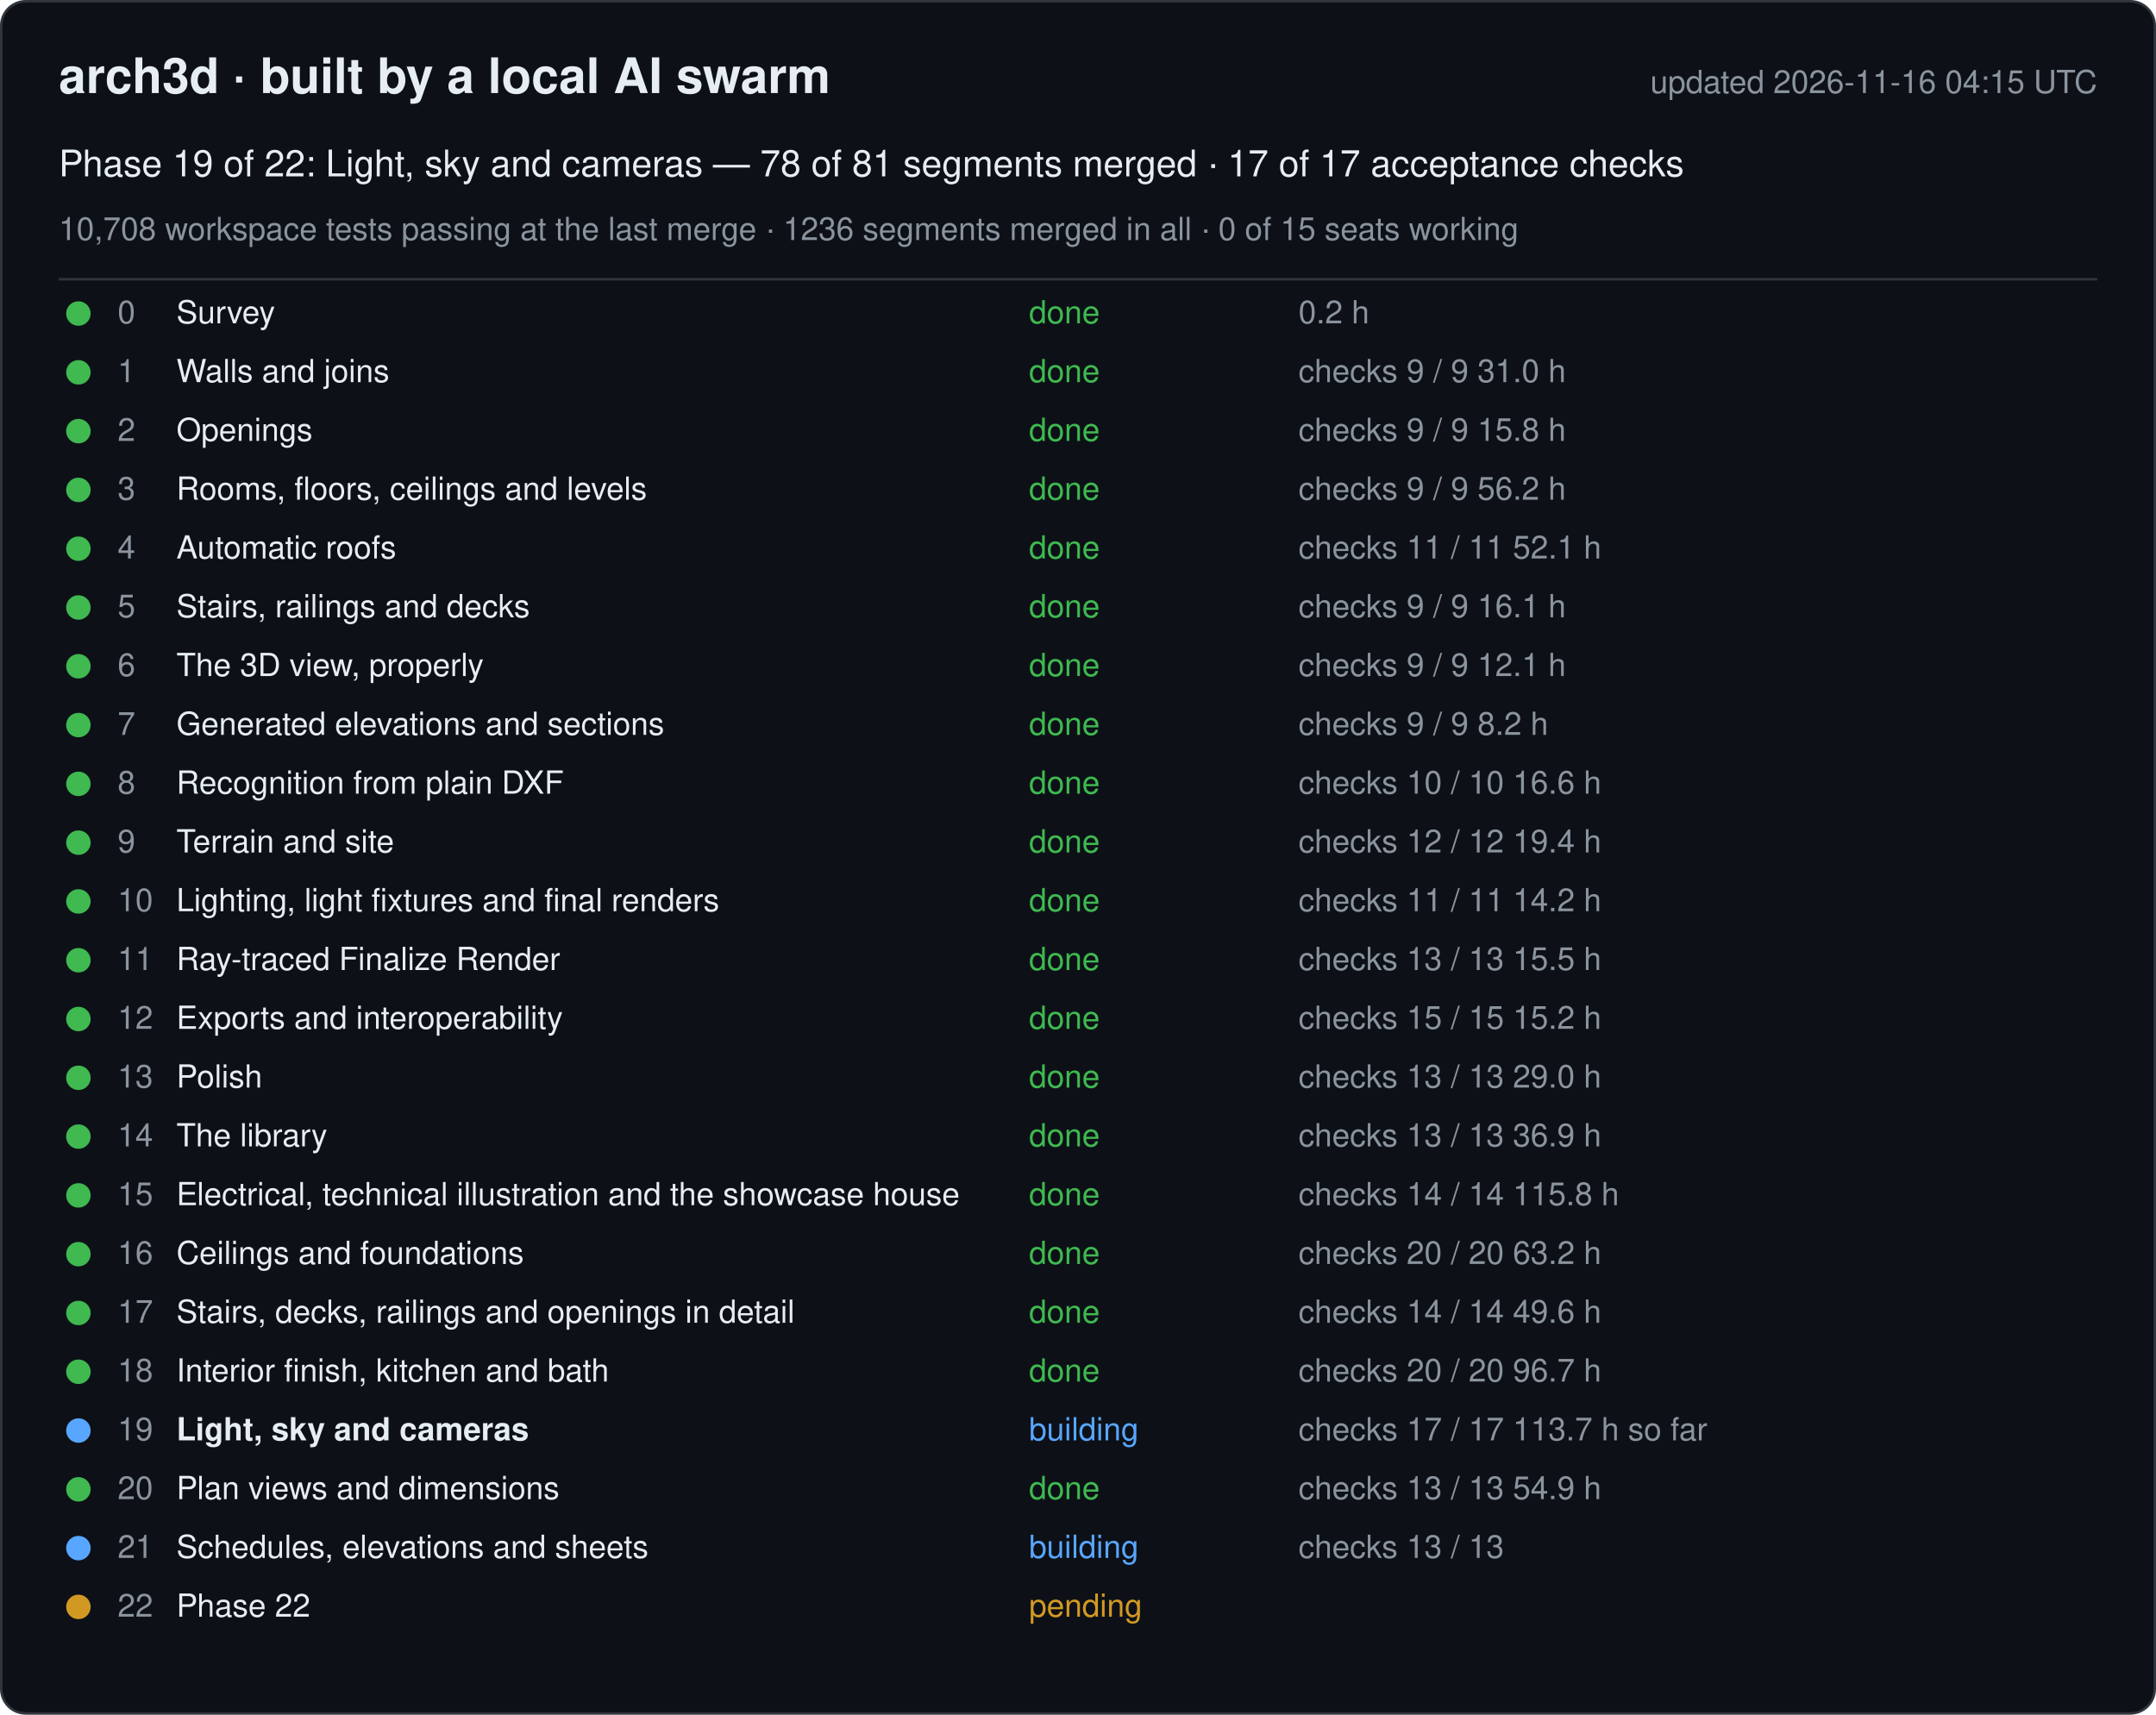
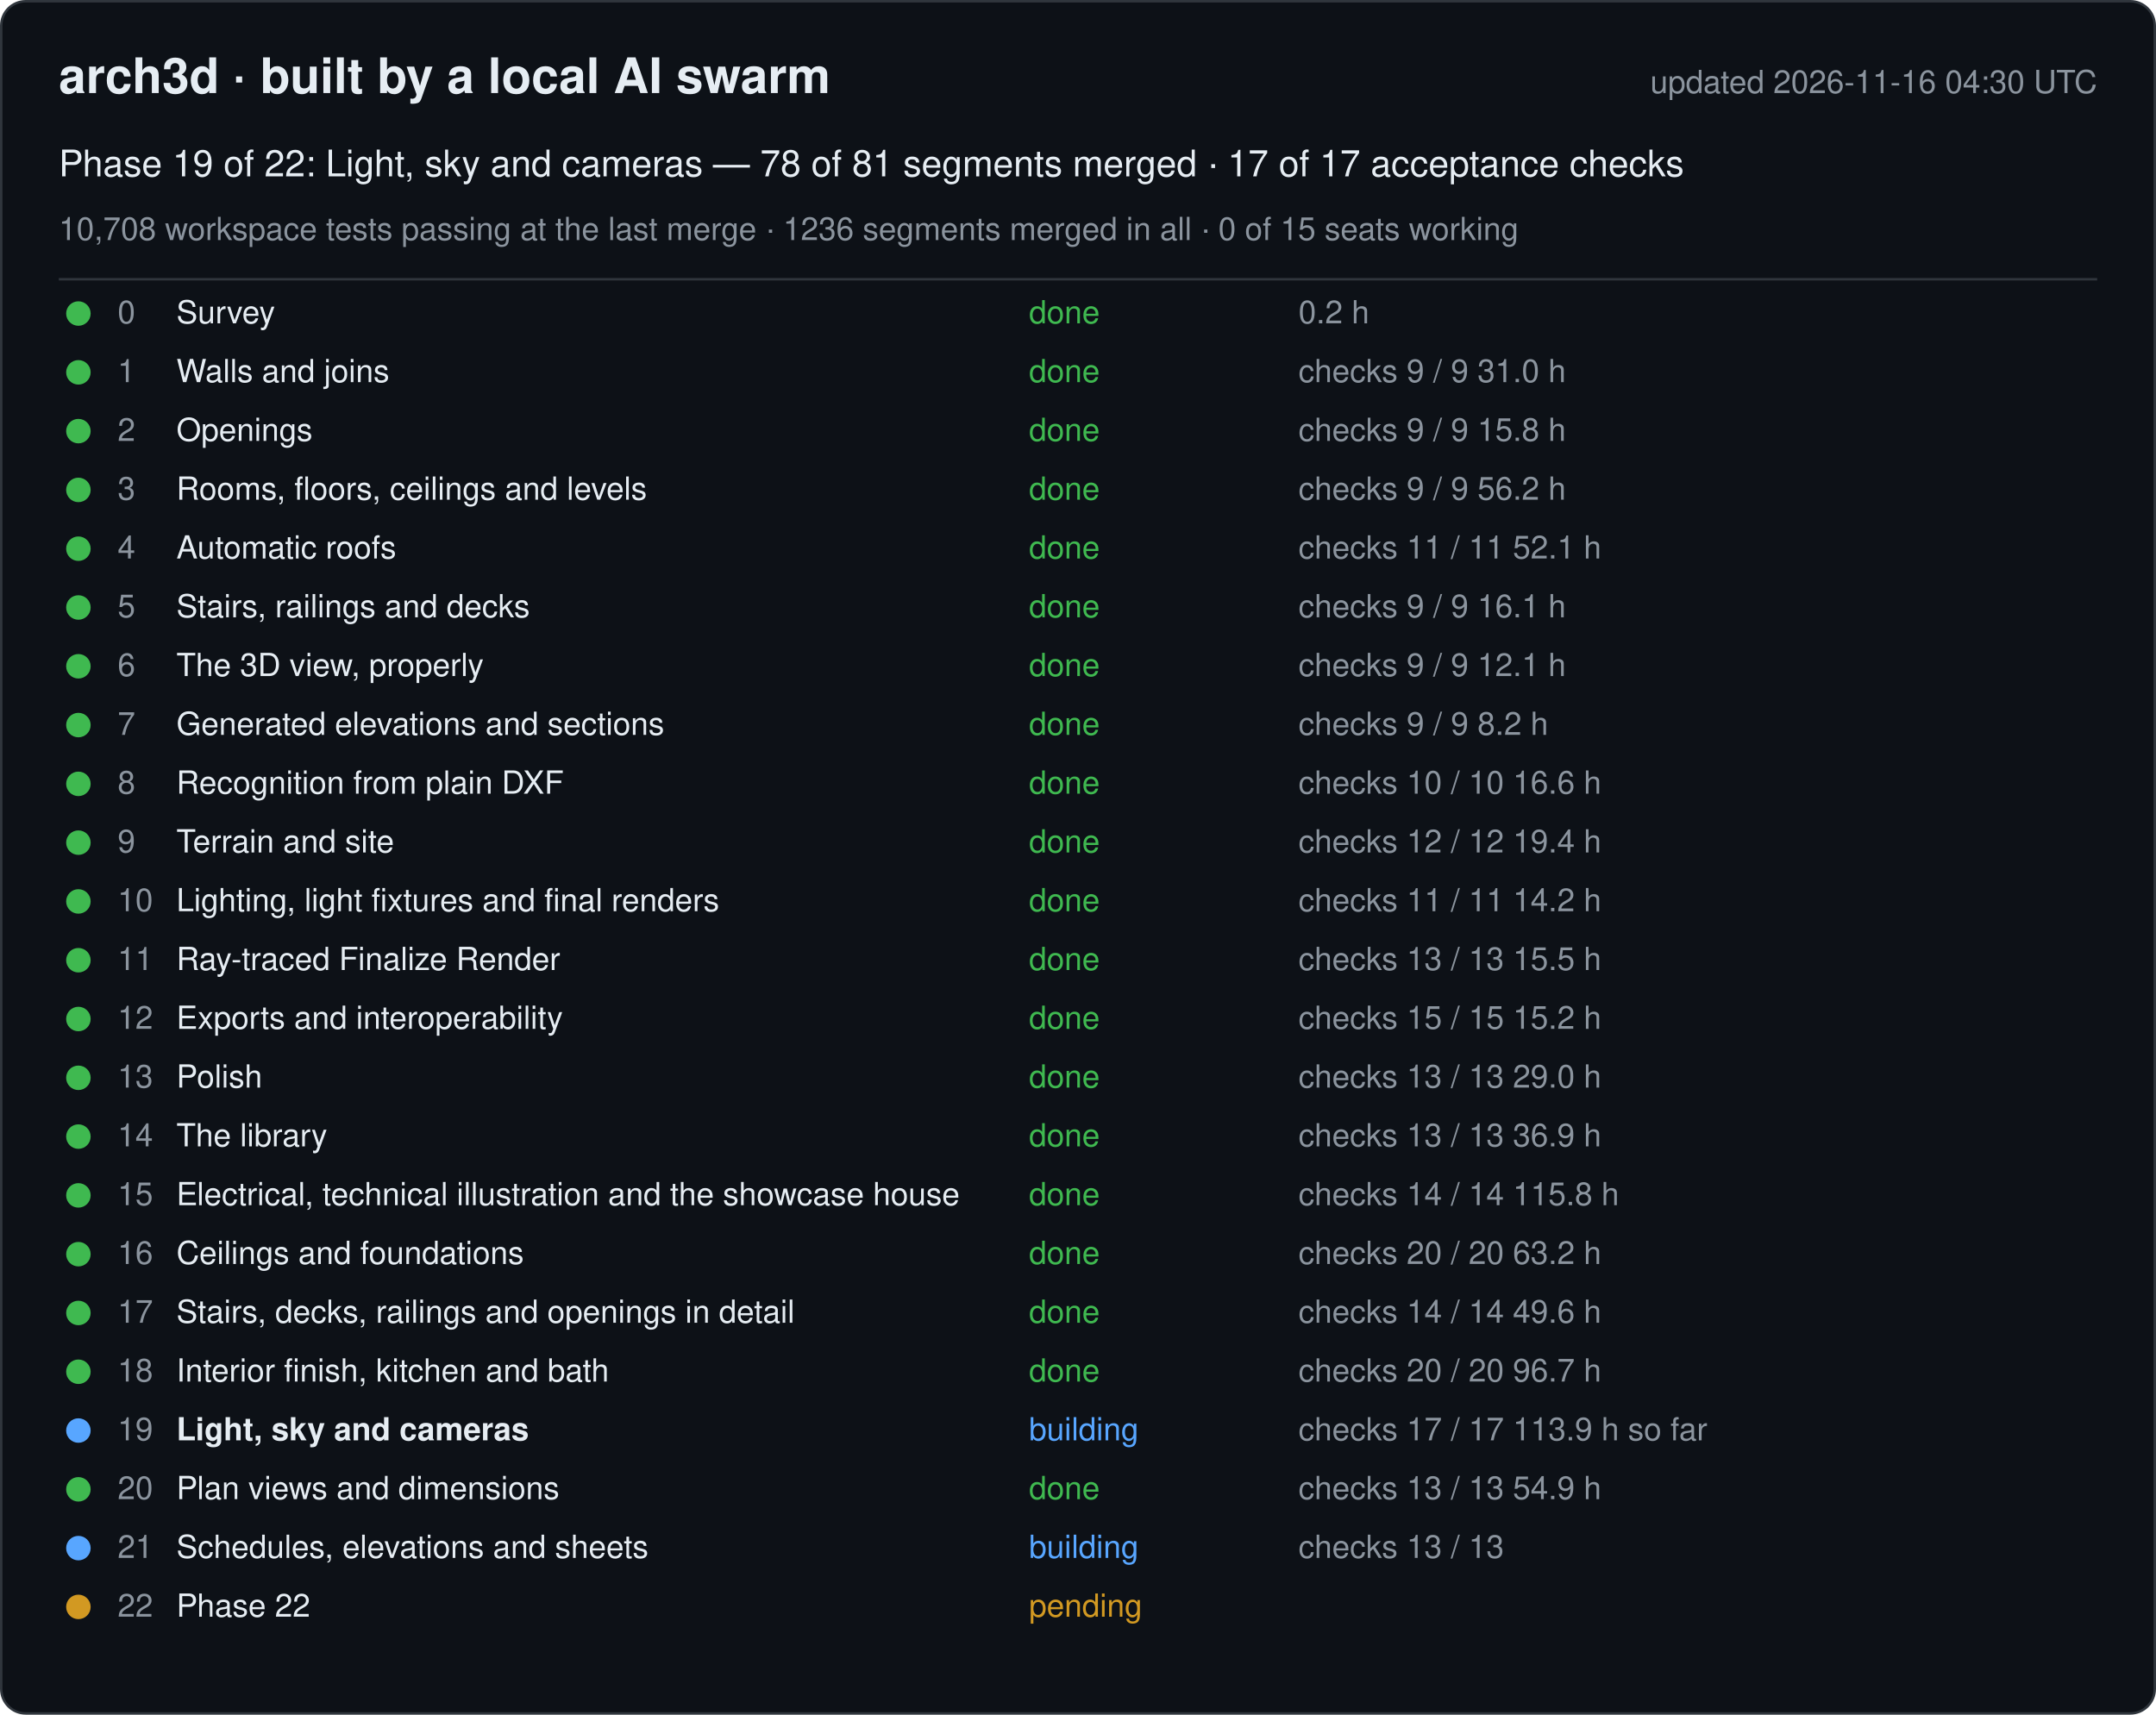
<svg xmlns="http://www.w3.org/2000/svg" width="880" height="700" viewBox="0 0 880 700" font-family="-apple-system, Segoe UI, Helvetica, Arial, sans-serif">
  <rect x="0.5" y="0.5" width="879" height="699" rx="10" fill="#0d1117" stroke="#30363d" />
  <text x="24" y="38" font-size="20" font-weight="600" fill="#e6edf3">arch3d · built by a local AI swarm</text>
-   <text x="856" y="38" font-size="13" fill="#8b949e" text-anchor="end">updated 2026-11-16 04:15 UTC</text>
+   <text x="856" y="38" font-size="13" fill="#8b949e" text-anchor="end">updated 2026-11-16 04:30 UTC</text>
  <text x="24" y="72" font-size="15" fill="#e6edf3">Phase 19 of 22: Light, sky and cameras — 78 of 81 segments merged · 17 of 17 acceptance checks</text>
  <text x="24" y="98" font-size="13" fill="#8b949e">10,708 workspace tests passing at the last merge · 1236 segments merged in all · 0 of 15 seats working</text>
  <line x1="24" y1="114" x2="856" y2="114" stroke="#30363d" />
  <g data-phase="0">
    <circle cx="32" cy="128" r="5" fill="#3fb950" />
    <text x="48" y="132" font-size="13" fill="#8b949e">0</text>
    <text x="72" y="132" font-size="13" fill="#e6edf3">Survey</text>
    <text x="420" y="132" font-size="13" fill="#3fb950">done</text>
    <text x="530" y="132" font-size="13" fill="#8b949e">0.2 h</text>
  </g>
  <g data-phase="1">
    <circle cx="32" cy="152" r="5" fill="#3fb950" />
    <text x="48" y="156" font-size="13" fill="#8b949e">1</text>
    <text x="72" y="156" font-size="13" fill="#e6edf3">Walls and joins</text>
    <text x="420" y="156" font-size="13" fill="#3fb950">done</text>
    <text x="530" y="156" font-size="13" fill="#8b949e">checks 9 / 9   31.0 h</text>
  </g>
  <g data-phase="2">
    <circle cx="32" cy="176" r="5" fill="#3fb950" />
    <text x="48" y="180" font-size="13" fill="#8b949e">2</text>
    <text x="72" y="180" font-size="13" fill="#e6edf3">Openings</text>
    <text x="420" y="180" font-size="13" fill="#3fb950">done</text>
    <text x="530" y="180" font-size="13" fill="#8b949e">checks 9 / 9   15.8 h</text>
  </g>
  <g data-phase="3">
    <circle cx="32" cy="200" r="5" fill="#3fb950" />
    <text x="48" y="204" font-size="13" fill="#8b949e">3</text>
    <text x="72" y="204" font-size="13" fill="#e6edf3">Rooms, floors, ceilings and levels</text>
    <text x="420" y="204" font-size="13" fill="#3fb950">done</text>
    <text x="530" y="204" font-size="13" fill="#8b949e">checks 9 / 9   56.2 h</text>
  </g>
  <g data-phase="4">
    <circle cx="32" cy="224" r="5" fill="#3fb950" />
    <text x="48" y="228" font-size="13" fill="#8b949e">4</text>
    <text x="72" y="228" font-size="13" fill="#e6edf3">Automatic roofs</text>
    <text x="420" y="228" font-size="13" fill="#3fb950">done</text>
    <text x="530" y="228" font-size="13" fill="#8b949e">checks 11 / 11   52.1 h</text>
  </g>
  <g data-phase="5">
    <circle cx="32" cy="248" r="5" fill="#3fb950" />
    <text x="48" y="252" font-size="13" fill="#8b949e">5</text>
    <text x="72" y="252" font-size="13" fill="#e6edf3">Stairs, railings and decks</text>
    <text x="420" y="252" font-size="13" fill="#3fb950">done</text>
    <text x="530" y="252" font-size="13" fill="#8b949e">checks 9 / 9   16.1 h</text>
  </g>
  <g data-phase="6">
    <circle cx="32" cy="272" r="5" fill="#3fb950" />
    <text x="48" y="276" font-size="13" fill="#8b949e">6</text>
    <text x="72" y="276" font-size="13" fill="#e6edf3">The 3D view, properly</text>
    <text x="420" y="276" font-size="13" fill="#3fb950">done</text>
    <text x="530" y="276" font-size="13" fill="#8b949e">checks 9 / 9   12.1 h</text>
  </g>
  <g data-phase="7">
    <circle cx="32" cy="296" r="5" fill="#3fb950" />
    <text x="48" y="300" font-size="13" fill="#8b949e">7</text>
    <text x="72" y="300" font-size="13" fill="#e6edf3">Generated elevations and sections</text>
    <text x="420" y="300" font-size="13" fill="#3fb950">done</text>
    <text x="530" y="300" font-size="13" fill="#8b949e">checks 9 / 9   8.2 h</text>
  </g>
  <g data-phase="8">
    <circle cx="32" cy="320" r="5" fill="#3fb950" />
    <text x="48" y="324" font-size="13" fill="#8b949e">8</text>
    <text x="72" y="324" font-size="13" fill="#e6edf3">Recognition from plain DXF</text>
    <text x="420" y="324" font-size="13" fill="#3fb950">done</text>
    <text x="530" y="324" font-size="13" fill="#8b949e">checks 10 / 10   16.6 h</text>
  </g>
  <g data-phase="9">
    <circle cx="32" cy="344" r="5" fill="#3fb950" />
    <text x="48" y="348" font-size="13" fill="#8b949e">9</text>
    <text x="72" y="348" font-size="13" fill="#e6edf3">Terrain and site</text>
    <text x="420" y="348" font-size="13" fill="#3fb950">done</text>
    <text x="530" y="348" font-size="13" fill="#8b949e">checks 12 / 12   19.4 h</text>
  </g>
  <g data-phase="10">
    <circle cx="32" cy="368" r="5" fill="#3fb950" />
    <text x="48" y="372" font-size="13" fill="#8b949e">10</text>
    <text x="72" y="372" font-size="13" fill="#e6edf3">Lighting, light fixtures and final renders</text>
    <text x="420" y="372" font-size="13" fill="#3fb950">done</text>
    <text x="530" y="372" font-size="13" fill="#8b949e">checks 11 / 11   14.2 h</text>
  </g>
  <g data-phase="11">
    <circle cx="32" cy="392" r="5" fill="#3fb950" />
    <text x="48" y="396" font-size="13" fill="#8b949e">11</text>
    <text x="72" y="396" font-size="13" fill="#e6edf3">Ray-traced Finalize Render</text>
    <text x="420" y="396" font-size="13" fill="#3fb950">done</text>
    <text x="530" y="396" font-size="13" fill="#8b949e">checks 13 / 13   15.5 h</text>
  </g>
  <g data-phase="12">
    <circle cx="32" cy="416" r="5" fill="#3fb950" />
    <text x="48" y="420" font-size="13" fill="#8b949e">12</text>
    <text x="72" y="420" font-size="13" fill="#e6edf3">Exports and interoperability</text>
    <text x="420" y="420" font-size="13" fill="#3fb950">done</text>
    <text x="530" y="420" font-size="13" fill="#8b949e">checks 15 / 15   15.2 h</text>
  </g>
  <g data-phase="13">
    <circle cx="32" cy="440" r="5" fill="#3fb950" />
    <text x="48" y="444" font-size="13" fill="#8b949e">13</text>
    <text x="72" y="444" font-size="13" fill="#e6edf3">Polish</text>
    <text x="420" y="444" font-size="13" fill="#3fb950">done</text>
    <text x="530" y="444" font-size="13" fill="#8b949e">checks 13 / 13   29.0 h</text>
  </g>
  <g data-phase="14">
    <circle cx="32" cy="464" r="5" fill="#3fb950" />
    <text x="48" y="468" font-size="13" fill="#8b949e">14</text>
    <text x="72" y="468" font-size="13" fill="#e6edf3">The library</text>
    <text x="420" y="468" font-size="13" fill="#3fb950">done</text>
    <text x="530" y="468" font-size="13" fill="#8b949e">checks 13 / 13   36.9 h</text>
  </g>
  <g data-phase="15">
    <circle cx="32" cy="488" r="5" fill="#3fb950" />
    <text x="48" y="492" font-size="13" fill="#8b949e">15</text>
    <text x="72" y="492" font-size="13" fill="#e6edf3">Electrical, technical illustration and the showcase house</text>
    <text x="420" y="492" font-size="13" fill="#3fb950">done</text>
    <text x="530" y="492" font-size="13" fill="#8b949e">checks 14 / 14   115.8 h</text>
  </g>
  <g data-phase="16">
    <circle cx="32" cy="512" r="5" fill="#3fb950" />
    <text x="48" y="516" font-size="13" fill="#8b949e">16</text>
    <text x="72" y="516" font-size="13" fill="#e6edf3">Ceilings and foundations</text>
    <text x="420" y="516" font-size="13" fill="#3fb950">done</text>
    <text x="530" y="516" font-size="13" fill="#8b949e">checks 20 / 20   63.2 h</text>
  </g>
  <g data-phase="17">
    <circle cx="32" cy="536" r="5" fill="#3fb950" />
    <text x="48" y="540" font-size="13" fill="#8b949e">17</text>
    <text x="72" y="540" font-size="13" fill="#e6edf3">Stairs, decks, railings and openings in detail</text>
    <text x="420" y="540" font-size="13" fill="#3fb950">done</text>
    <text x="530" y="540" font-size="13" fill="#8b949e">checks 14 / 14   49.6 h</text>
  </g>
  <g data-phase="18">
    <circle cx="32" cy="560" r="5" fill="#3fb950" />
    <text x="48" y="564" font-size="13" fill="#8b949e">18</text>
    <text x="72" y="564" font-size="13" fill="#e6edf3">Interior finish, kitchen and bath</text>
    <text x="420" y="564" font-size="13" fill="#3fb950">done</text>
    <text x="530" y="564" font-size="13" fill="#8b949e">checks 20 / 20   96.7 h</text>
  </g>
  <g data-phase="19">
    <circle cx="32" cy="584" r="5" fill="#58a6ff" />
    <text x="48" y="588" font-size="13" fill="#8b949e">19</text>
    <text x="72" y="588" font-size="13" fill="#e6edf3" font-weight="600">Light, sky and cameras</text>
    <text x="420" y="588" font-size="13" fill="#58a6ff">building</text>
-     <text x="530" y="588" font-size="13" fill="#8b949e">checks 17 / 17   113.7 h so far</text>
+     <text x="530" y="588" font-size="13" fill="#8b949e">checks 17 / 17   113.9 h so far</text>
  </g>
  <g data-phase="20">
    <circle cx="32" cy="608" r="5" fill="#3fb950" />
    <text x="48" y="612" font-size="13" fill="#8b949e">20</text>
    <text x="72" y="612" font-size="13" fill="#e6edf3">Plan views and dimensions</text>
    <text x="420" y="612" font-size="13" fill="#3fb950">done</text>
    <text x="530" y="612" font-size="13" fill="#8b949e">checks 13 / 13   54.9 h</text>
  </g>
  <g data-phase="21">
    <circle cx="32" cy="632" r="5" fill="#58a6ff" />
    <text x="48" y="636" font-size="13" fill="#8b949e">21</text>
    <text x="72" y="636" font-size="13" fill="#e6edf3">Schedules, elevations and sheets</text>
    <text x="420" y="636" font-size="13" fill="#58a6ff">building</text>
    <text x="530" y="636" font-size="13" fill="#8b949e">checks 13 / 13</text>
  </g>
  <g data-phase="22">
    <circle cx="32" cy="656" r="5" fill="#d29922" />
    <text x="48" y="660" font-size="13" fill="#8b949e">22</text>
    <text x="72" y="660" font-size="13" fill="#e6edf3">Phase 22</text>
    <text x="420" y="660" font-size="13" fill="#d29922">pending</text>
    <text x="530" y="660" font-size="13" fill="#8b949e" />
  </g>
</svg>
